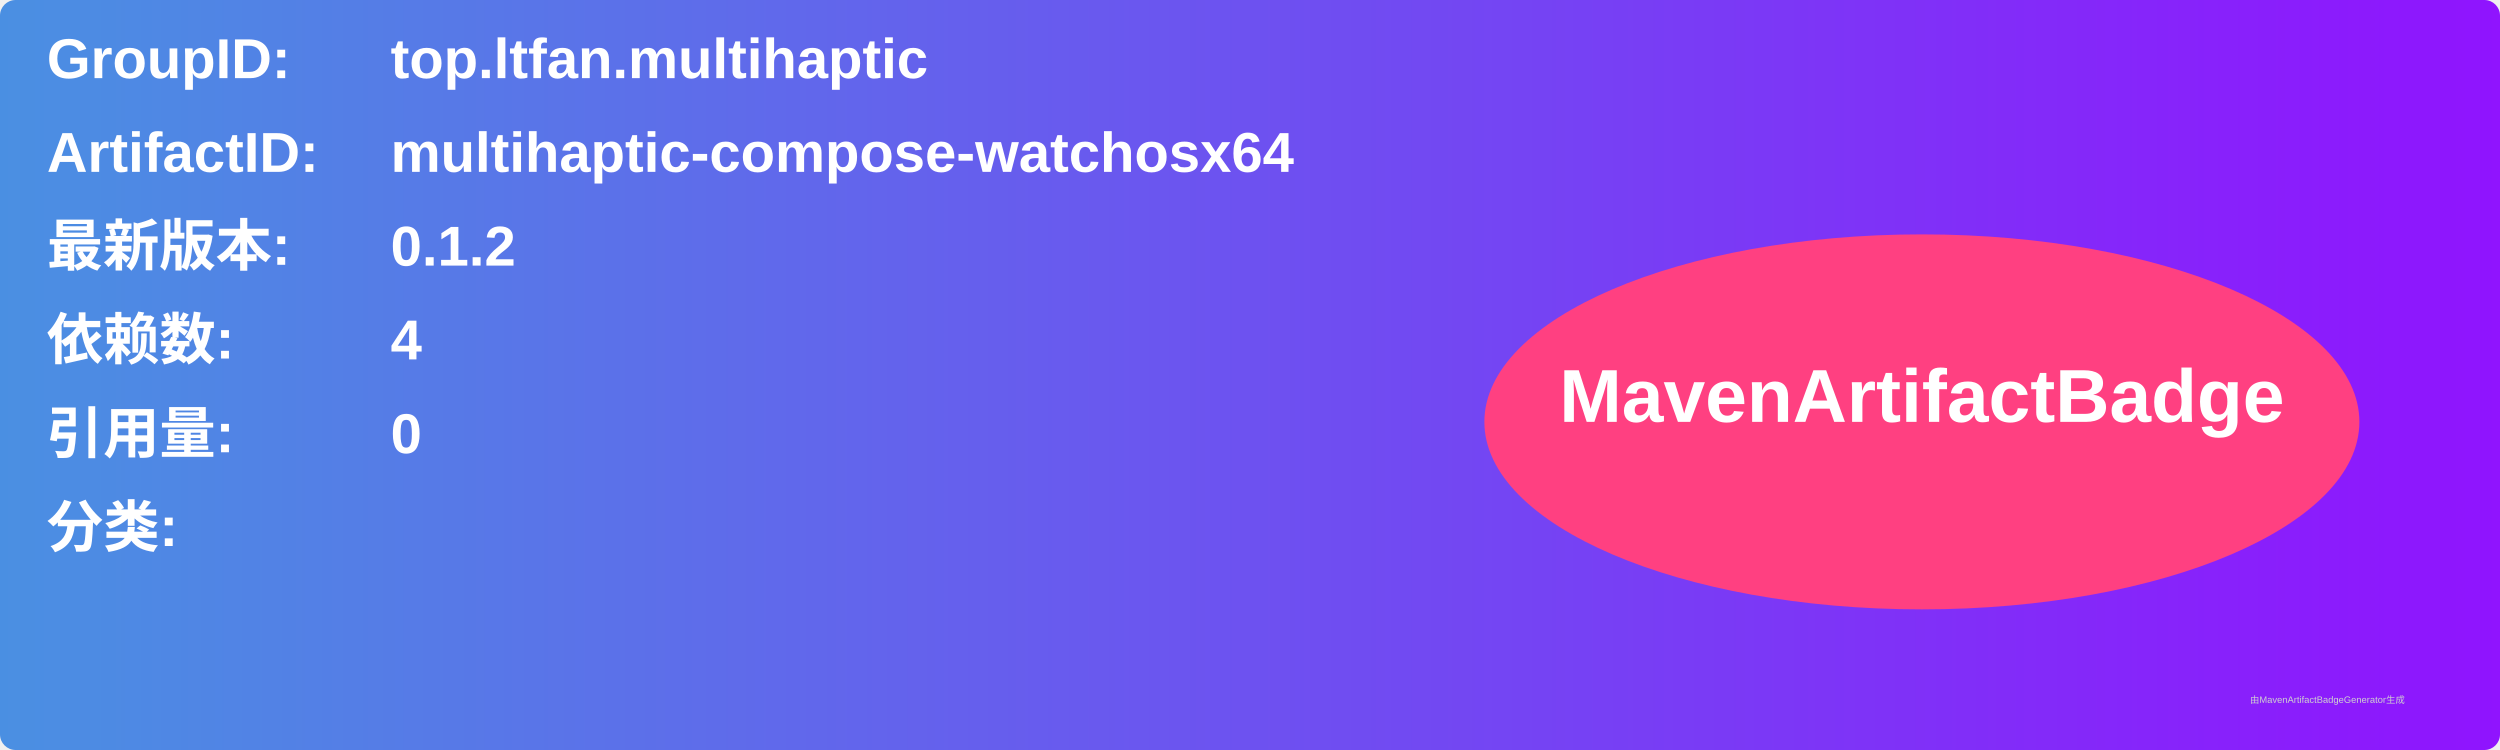
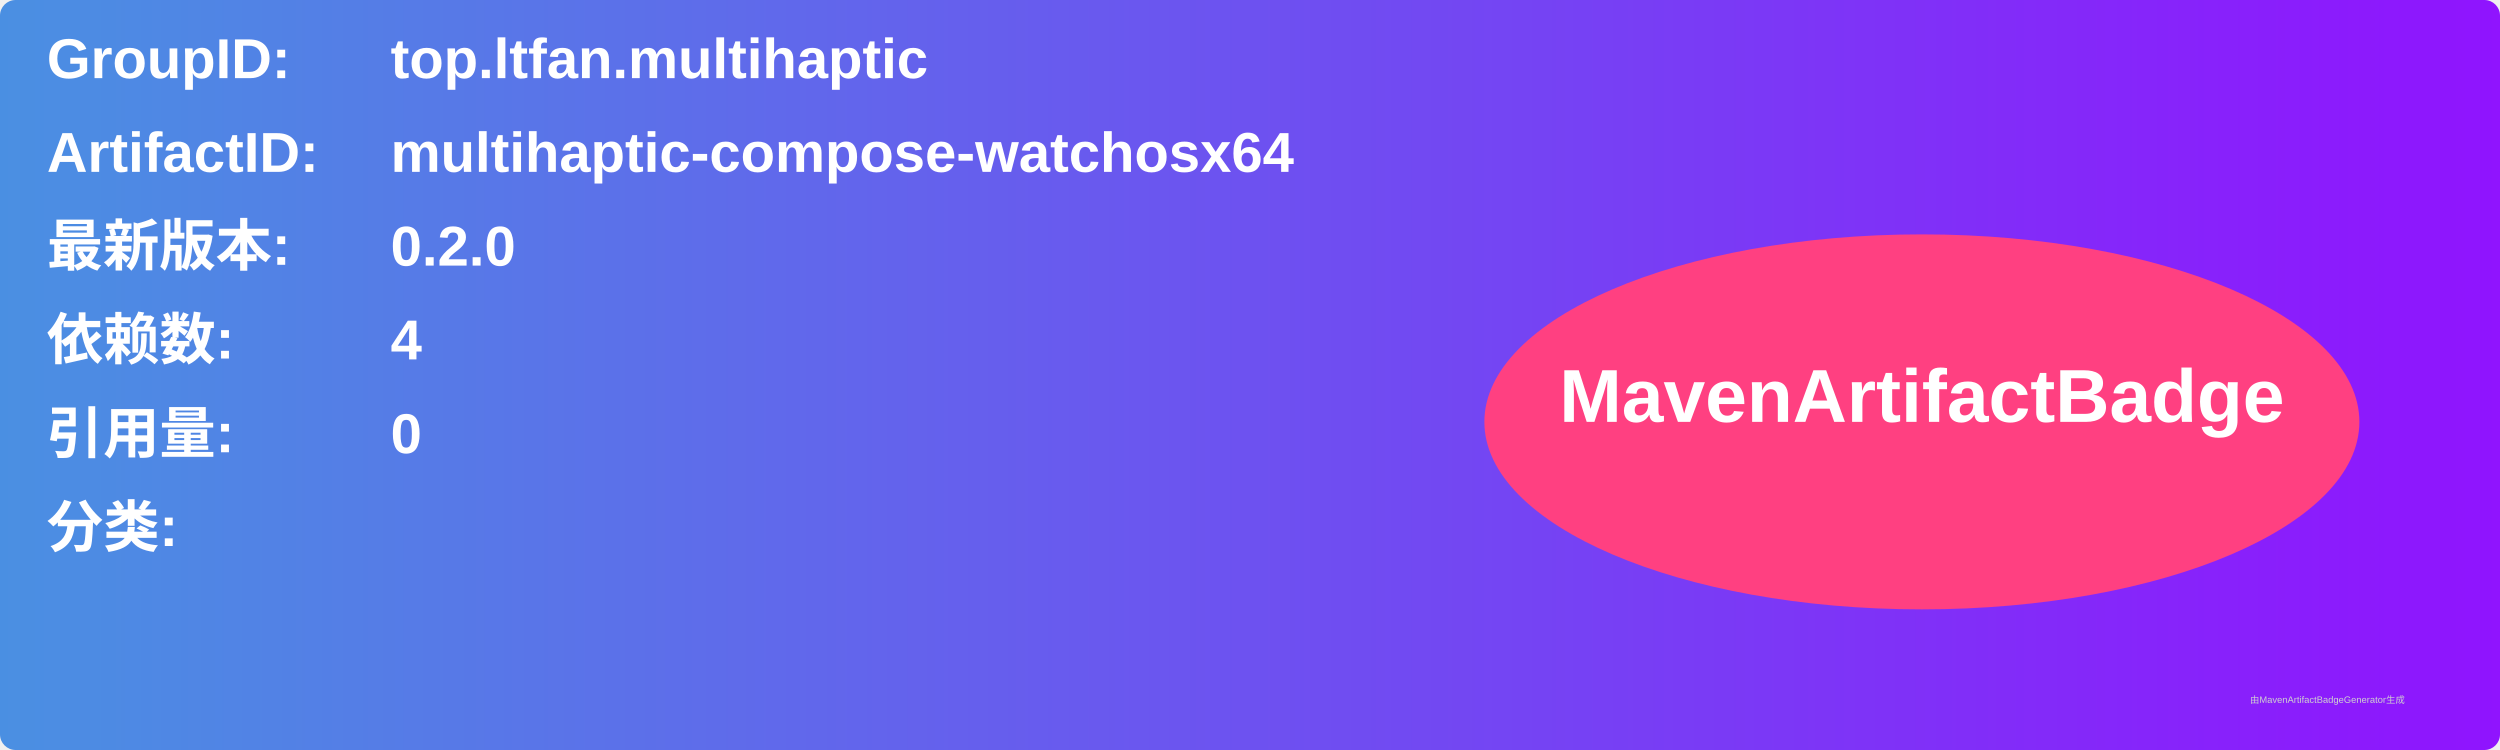
<svg xmlns="http://www.w3.org/2000/svg" width="800" height="240" viewBox="0 0 800 240">
  <linearGradient id="grad" x1="0%" y1="0%" x2="100%" y2="0%">
    <stop offset="0%" stop-color="#4a90e2" />
    <stop offset="100%" stop-color="#9013fe" />
  </linearGradient>
  <rect width="100%" height="100%" rx="5" ry="5" fill="url(#grad)" />
  <g transform="translate(15, 15)">
    <text x="0" y="10" font-family="Arial" font-size="18" fill="white" font-weight="bold" width="260">GroupID:</text>
    <text x="110" y="10" font-family="Arial" font-size="18" fill="white" font-weight="bold" width="460">top.ltfan.multihaptic</text>
    <text x="0" y="40" font-family="Arial" font-size="18" fill="white" font-weight="bold" width="260">ArtifactID:</text>
    <text x="110" y="40" font-family="Arial" font-size="18" fill="white" font-weight="bold" width="460">multihaptic-compose-watchosx64</text>
    <text x="0" y="70" font-family="Arial" font-size="18" fill="white" font-weight="bold">最新版本:</text>
    <text x="110" y="70" font-family="Arial" font-size="18" fill="white" font-weight="bold">
-       <tspan font-weight="bold">0.1.2</tspan>
+       <tspan font-weight="bold">0.2.0</tspan>
    </text>
    <text x="0" y="100" font-family="Arial" font-size="18" fill="white" font-weight="bold">依赖数: </text>
    <text x="110" y="100" font-family="Arial" font-size="18" fill="white">
      <tspan font-weight="bold">4</tspan>
    </text>
    <text x="0" y="130" font-family="Arial" font-size="18" fill="white" font-weight="bold">引用量: </text>
    <text x="110" y="130" font-family="Arial" font-size="18" fill="white">
      <tspan font-weight="bold">0</tspan>
    </text>
    <text x="0" y="160" font-family="Arial" font-size="18" fill="white" font-weight="bold">分类:</text>
    <text x="10" y="190" font-family="Arial" font-size="10" fill="white">
      <tspan font-weight="bold" />
    </text>
    <ellipse cx="600" cy="120" rx="140" ry="60" fill="#ff4081" />
    <text x="600" y="120" text-anchor="middle" font-family="Arial" font-size="24" fill="white" font-weight="bold">MavenArtifactBadge</text>
  </g>
  <text x="720" y="225" font-family="Arial" font-size="3" fill="#d0d0d0">由MavenArtifactBadgeGenerator生成</text>
</svg>
